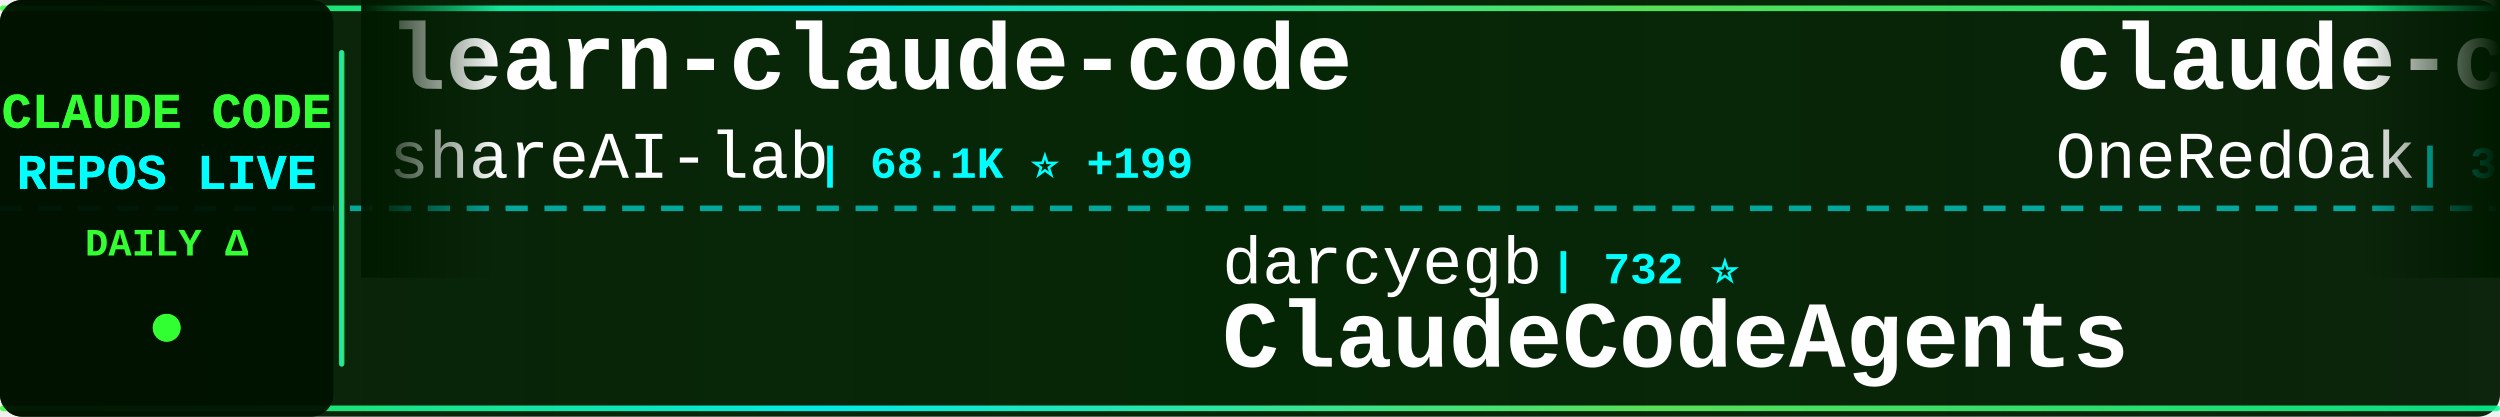
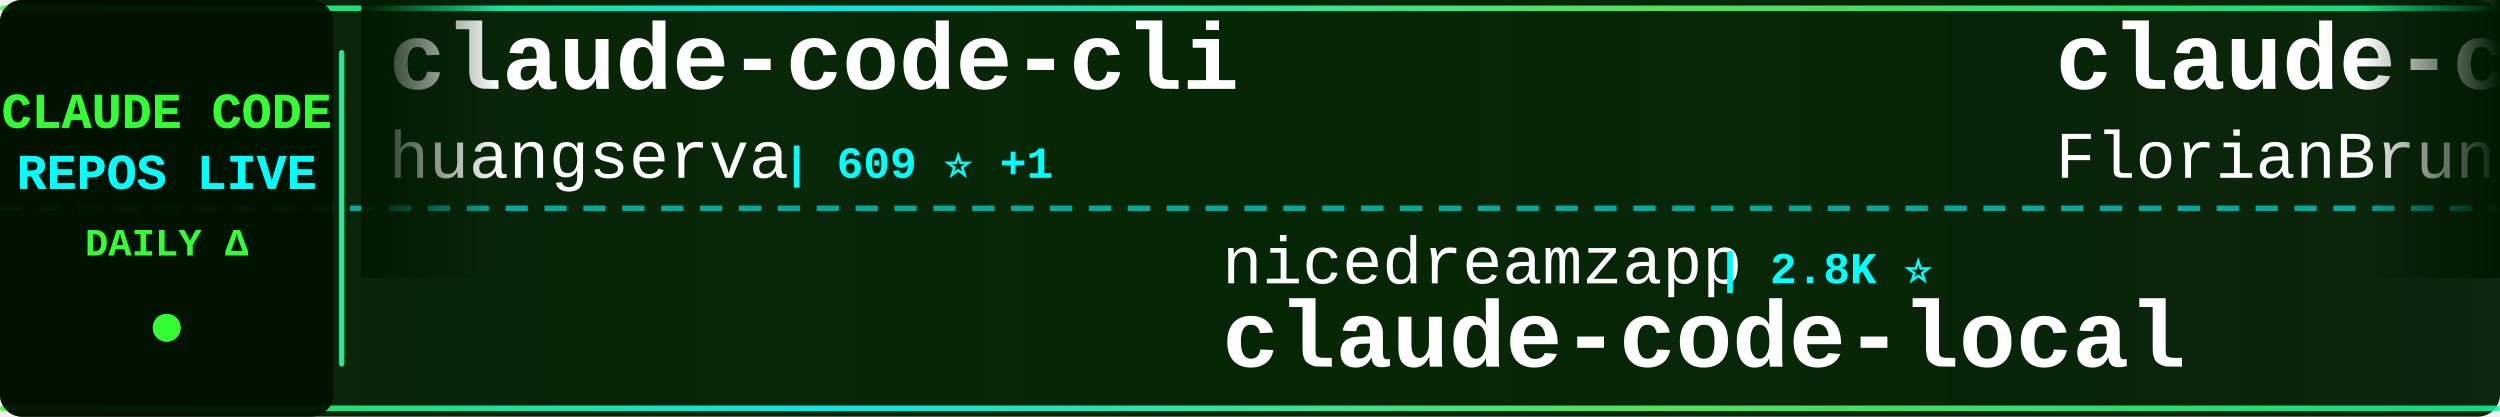
<svg xmlns="http://www.w3.org/2000/svg" width="900" height="150">
  <defs>
    <linearGradient id="tickerBg" x1="0%" y1="0%" x2="100%" y2="0%">
      <stop offset="0%" style="stop-color:#001a00;stop-opacity:0.95" />
      <stop offset="50%" style="stop-color:#002200;stop-opacity:0.98" />
      <stop offset="100%" style="stop-color:#001a00;stop-opacity:0.95" />
    </linearGradient>
    <linearGradient id="borderGrad" x1="0%" y1="0%" x2="100%" y2="0%">
      <stop offset="0%" style="stop-color:#33ff33;stop-opacity:0.85">
        <animate attributeName="stop-opacity" values="0.85;1;0.85" dur="2s" repeatCount="indefinite" />
      </stop>
      <stop offset="33%" style="stop-color:#00ffff;stop-opacity:0.9">
        <animate attributeName="stop-opacity" values="0.9;1;0.9" dur="2.2s" repeatCount="indefinite" />
      </stop>
      <stop offset="66%" style="stop-color:#66ff66;stop-opacity:0.85">
        <animate attributeName="stop-opacity" values="0.85;1;0.85" dur="1.8s" repeatCount="indefinite" />
      </stop>
      <stop offset="100%" style="stop-color:#00ff99;stop-opacity:0.85">
        <animate attributeName="stop-opacity" values="0.85;1;0.85" dur="2s" repeatCount="indefinite" />
      </stop>
    </linearGradient>
    <filter id="textGlow">
      <feGaussianBlur stdDeviation="0.1" result="coloredBlur" />
      <feMerge>
        <feMergeNode in="coloredBlur" />
        <feMergeNode in="SourceGraphic" />
      </feMerge>
    </filter>
    <filter id="metricGlow">
      <feGaussianBlur stdDeviation="0.2" result="coloredBlur" />
      <feMerge>
        <feMergeNode in="coloredBlur" />
        <feMergeNode in="SourceGraphic" />
      </feMerge>
    </filter>
    <linearGradient id="leftFade" x1="0%" y1="0%" x2="100%" y2="0%">
      <stop offset="0%" style="stop-color:#001a00;stop-opacity:1" />
      <stop offset="100%" style="stop-color:#001a00;stop-opacity:0" />
    </linearGradient>
    <linearGradient id="rightFade" x1="0%" y1="0%" x2="100%" y2="0%">
      <stop offset="0%" style="stop-color:#001a00;stop-opacity:0" />
      <stop offset="100%" style="stop-color:#001a00;stop-opacity:1" />
    </linearGradient>
  </defs>
  <rect width="900" height="150" fill="url(#tickerBg)" rx="8" />
  <rect x="0" y="2" width="900" height="2" fill="url(#borderGrad)" rx="1" />
  <rect x="0" y="146" width="900" height="2" fill="url(#borderGrad)" rx="1" />
  <line x1="0" y1="75" x2="900" y2="75" stroke="#00ffff" stroke-width="2" stroke-dasharray="8 6" opacity="0.6" />
  <rect x="0" y="0" width="120" height="150" fill="#001100" opacity="0.95" rx="8" />
  <text x="60" y="46" font-family="'Courier New', monospace" font-size="18" font-weight="bold" fill="#33ff33" text-anchor="middle" filter="url(#textGlow)">
    CLAUDE CODE
  </text>
  <text x="60" y="68" font-family="'Courier New', monospace" font-size="18" font-weight="bold" fill="#00ffff" text-anchor="middle" filter="url(#textGlow)">
    REPOS LIVE
  </text>
  <text x="60" y="92" font-family="'Courier New', monospace" font-size="14" font-weight="bold" fill="#33ff33" text-anchor="middle">
    DAILY Δ
  </text>
  <circle cx="60" cy="118" r="5" fill="#33ff33" filter="url(#metricGlow)">
    <animate attributeName="r" values="4;6;4" dur="1.5s" repeatCount="indefinite" />
    <animate attributeName="opacity" values="0.6;1;0.6" dur="1.5s" repeatCount="indefinite" />
  </circle>
  <rect x="122" y="18" width="2" height="114" fill="url(#borderGrad)" rx="1" />
  <clipPath id="tickerClip">
    <rect x="130" y="0" width="770" height="150" />
  </clipPath>
  <g clip-path="url(#tickerClip)">
    <g id="tickerItems">
      <animateTransform attributeName="transform" attributeType="XML" type="translate" from="0 0" to="-3000 0" dur="54s" repeatCount="indefinite" />
      <g transform="translate(0, 0)">
-         <text x="140" y="32" font-family="'Courier New', monospace" font-size="34" font-weight="bold" fill="#ffffff">learn-claude-code</text>
-         <text x="140" y="64" font-family="'Courier New', monospace" font-size="24" font-weight="normal" fill="#ffffff" opacity="1.0">shareAI-lab</text>
-         <text x="294" y="64" font-family="'Courier New', monospace" font-size="16" font-weight="bold" fill="#00ffff"> | 68.1K ⭐ +199</text>
+         <text x="140" y="32" font-family="'Courier New', monospace" font-size="34" font-weight="bold" fill="#ffffff">claude-code-cli</text>
+         <text x="140" y="64" font-family="'Courier New', monospace" font-size="24" font-weight="normal" fill="#ffffff" opacity="1.0">huangserva</text>
+         <text x="282" y="64" font-family="'Courier New', monospace" font-size="16" font-weight="bold" fill="#00ffff"> | 609 ⭐ +1</text>
      </g>
      <g transform="translate(300, 0)">
-         <text x="140" y="102" font-family="'Courier New', monospace" font-size="24" font-weight="normal" fill="#ffffff" opacity="1.0">darcyegb</text>
-         <text x="258" y="102" font-family="'Courier New', monospace" font-size="16" font-weight="bold" fill="#00ffff"> | 732 ⭐</text>
-         <text x="140" y="132" font-family="'Courier New', monospace" font-size="34" font-weight="bold" fill="#ffffff">ClaudeCodeAgents</text>
+         <text x="140" y="102" font-family="'Courier New', monospace" font-size="24" font-weight="normal" fill="#ffffff" opacity="1.0">nicedreamzapp</text>
+         <text x="318" y="102" font-family="'Courier New', monospace" font-size="16" font-weight="bold" fill="#00ffff"> | 2.8K ⭐</text>
+         <text x="140" y="132" font-family="'Courier New', monospace" font-size="34" font-weight="bold" fill="#ffffff">claude-code-local</text>
      </g>
      <g transform="translate(600, 0)">
-         <text x="140" y="32" font-family="'Courier New', monospace" font-size="34" font-weight="bold" fill="#ffffff">claude-code-workflows</text>
-         <text x="140" y="64" font-family="'Courier New', monospace" font-size="24" font-weight="normal" fill="#ffffff" opacity="1.0">OneRedOak</text>
-         <text x="270" y="64" font-family="'Courier New', monospace" font-size="16" font-weight="bold" fill="#00ffff"> | 3.8K ⭐ +1</text>
+         <text x="140" y="32" font-family="'Courier New', monospace" font-size="34" font-weight="bold" fill="#ffffff">claude-code-ultimate-gui...</text>
+         <text x="140" y="64" font-family="'Courier New', monospace" font-size="24" font-weight="normal" fill="#ffffff" opacity="1.0">FlorianBruniaux</text>
+         <text x="342" y="64" font-family="'Courier New', monospace" font-size="16" font-weight="bold" fill="#00ffff"> | 5.2K ⭐ +26</text>
      </g>
      <g transform="translate(900, 0)">
-         <text x="140" y="102" font-family="'Courier New', monospace" font-size="24" font-weight="normal" fill="#ffffff" opacity="1.0">jqueryscript</text>
-         <text x="306" y="102" font-family="'Courier New', monospace" font-size="16" font-weight="bold" fill="#00ffff"> | 439 ⭐ +3</text>
-         <text x="140" y="132" font-family="'Courier New', monospace" font-size="34" font-weight="bold" fill="#ffffff">awesome-claude-code</text>
+         <text x="140" y="102" font-family="'Courier New', monospace" font-size="24" font-weight="normal" fill="#ffffff" opacity="1.0">zebbern</text>
+         <text x="246" y="102" font-family="'Courier New', monospace" font-size="16" font-weight="bold" fill="#00ffff"> | 4.3K ⭐ +7</text>
+         <text x="140" y="132" font-family="'Courier New', monospace" font-size="34" font-weight="bold" fill="#ffffff">claude-code-guide</text>
      </g>
      <g transform="translate(1200, 0)">
-         <text x="140" y="32" font-family="'Courier New', monospace" font-size="34" font-weight="bold" fill="#ffffff">claude-code-prompts</text>
-         <text x="140" y="64" font-family="'Courier New', monospace" font-size="24" font-weight="normal" fill="#ffffff" opacity="1.0">repowise-dev</text>
-         <text x="306" y="64" font-family="'Courier New', monospace" font-size="16" font-weight="bold" fill="#00ffff"> | 1.1K ⭐ +1</text>
+         <text x="140" y="32" font-family="'Courier New', monospace" font-size="34" font-weight="bold" fill="#ffffff">claude-code-security-rev...</text>
+         <text x="140" y="64" font-family="'Courier New', monospace" font-size="24" font-weight="normal" fill="#ffffff" opacity="1.0">anthropics</text>
+         <text x="282" y="64" font-family="'Courier New', monospace" font-size="16" font-weight="bold" fill="#00ffff"> | 5.3K ⭐ +8</text>
      </g>
      <g transform="translate(1500, 0)">
-         <text x="140" y="102" font-family="'Courier New', monospace" font-size="24" font-weight="normal" fill="#ffffff" opacity="1.0">Cranot</text>
-         <text x="234" y="102" font-family="'Courier New', monospace" font-size="16" font-weight="bold" fill="#00ffff"> | 2.8K ⭐ +4</text>
-         <text x="140" y="132" font-family="'Courier New', monospace" font-size="34" font-weight="bold" fill="#ffffff">claude-code-guide</text>
+         <text x="140" y="102" font-family="'Courier New', monospace" font-size="24" font-weight="normal" fill="#ffffff" opacity="1.0">davila7</text>
+         <text x="246" y="102" font-family="'Courier New', monospace" font-size="16" font-weight="bold" fill="#00ffff"> | 28.3K ⭐ +19</text>
+         <text x="140" y="132" font-family="'Courier New', monospace" font-size="34" font-weight="bold" fill="#ffffff">claude-code-templates</text>
      </g>
      <g transform="translate(1800, 0)">
-         <text x="140" y="32" font-family="'Courier New', monospace" font-size="34" font-weight="bold" fill="#ffffff">Claude-Code-Usage-Monito...</text>
-         <text x="140" y="64" font-family="'Courier New', monospace" font-size="24" font-weight="normal" fill="#ffffff" opacity="1.0">Maciek-roboblog</text>
-         <text x="342" y="64" font-family="'Courier New', monospace" font-size="16" font-weight="bold" fill="#00ffff"> | 8.3K ⭐ +7</text>
+         <text x="140" y="32" font-family="'Courier New', monospace" font-size="34" font-weight="bold" fill="#ffffff">my-claude-code-setup</text>
+         <text x="140" y="64" font-family="'Courier New', monospace" font-size="24" font-weight="normal" fill="#ffffff" opacity="1.0">centminmod</text>
+         <text x="282" y="64" font-family="'Courier New', monospace" font-size="16" font-weight="bold" fill="#00ffff"> | 2.4K ⭐ +1</text>
      </g>
      <g transform="translate(2100, 0)">
-         <text x="140" y="102" font-family="'Courier New', monospace" font-size="24" font-weight="normal" fill="#ffffff" opacity="1.0">Piebald-AI</text>
-         <text x="282" y="102" font-family="'Courier New', monospace" font-size="16" font-weight="bold" fill="#00ffff"> | 11.3K ⭐ +35</text>
-         <text x="140" y="132" font-family="'Courier New', monospace" font-size="34" font-weight="bold" fill="#ffffff">claude-code-system-promp...</text>
+         <text x="140" y="102" font-family="'Courier New', monospace" font-size="24" font-weight="normal" fill="#ffffff" opacity="1.0">disler</text>
+         <text x="234" y="102" font-family="'Courier New', monospace" font-size="16" font-weight="bold" fill="#00ffff"> | 1.4K ⭐ +5</text>
+         <text x="140" y="132" font-family="'Courier New', monospace" font-size="34" font-weight="bold" fill="#ffffff">pi-vs-claude-code</text>
      </g>
      <g transform="translate(2400, 0)">
-         <text x="140" y="32" font-family="'Courier New', monospace" font-size="34" font-weight="bold" fill="#ffffff">claude-code-source-code-...</text>
-         <text x="140" y="64" font-family="'Courier New', monospace" font-size="24" font-weight="normal" fill="#ffffff" opacity="1.0">ghuntley</text>
-         <text x="258" y="64" font-family="'Courier New', monospace" font-size="16" font-weight="bold" fill="#00ffff"> | 986 ⭐</text>
+         <text x="140" y="32" font-family="'Courier New', monospace" font-size="34" font-weight="bold" fill="#ffffff">claude-code-showcase</text>
+         <text x="140" y="64" font-family="'Courier New', monospace" font-size="24" font-weight="normal" fill="#ffffff" opacity="1.0">ChrisWiles</text>
+         <text x="282" y="64" font-family="'Courier New', monospace" font-size="16" font-weight="bold" fill="#00ffff"> | 6.0K ⭐ +1</text>
      </g>
      <g transform="translate(2700, 0)">
-         <text x="140" y="102" font-family="'Courier New', monospace" font-size="24" font-weight="normal" fill="#ffffff" opacity="1.0">hangsman</text>
-         <text x="258" y="102" font-family="'Courier New', monospace" font-size="16" font-weight="bold" fill="#00ffff"> | 787 ⭐</text>
-         <text x="140" y="132" font-family="'Courier New', monospace" font-size="34" font-weight="bold" fill="#ffffff">claude-code-source</text>
+         <text x="140" y="102" font-family="'Courier New', monospace" font-size="24" font-weight="normal" fill="#ffffff" opacity="1.0">diet103</text>
+         <text x="246" y="102" font-family="'Courier New', monospace" font-size="16" font-weight="bold" fill="#00ffff"> | 9.7K ⭐ +1</text>
+         <text x="140" y="132" font-family="'Courier New', monospace" font-size="34" font-weight="bold" fill="#ffffff">claude-code-infrastructu...</text>
      </g>
      <g transform="translate(3000, 0)">
-         <text x="140" y="32" font-family="'Courier New', monospace" font-size="34" font-weight="bold" fill="#ffffff">learn-claude-code</text>
-         <text x="140" y="64" font-family="'Courier New', monospace" font-size="24" font-weight="normal" fill="#ffffff" opacity="1.0">shareAI-lab</text>
-         <text x="294" y="64" font-family="'Courier New', monospace" font-size="16" font-weight="bold" fill="#00ffff"> | 68.1K ⭐ +199</text>
+         <text x="140" y="32" font-family="'Courier New', monospace" font-size="34" font-weight="bold" fill="#ffffff">claude-code-cli</text>
+         <text x="140" y="64" font-family="'Courier New', monospace" font-size="24" font-weight="normal" fill="#ffffff" opacity="1.0">huangserva</text>
+         <text x="282" y="64" font-family="'Courier New', monospace" font-size="16" font-weight="bold" fill="#00ffff"> | 609 ⭐ +1</text>
      </g>
      <g transform="translate(3300, 0)">
-         <text x="140" y="102" font-family="'Courier New', monospace" font-size="24" font-weight="normal" fill="#ffffff" opacity="1.0">darcyegb</text>
-         <text x="258" y="102" font-family="'Courier New', monospace" font-size="16" font-weight="bold" fill="#00ffff"> | 732 ⭐</text>
-         <text x="140" y="132" font-family="'Courier New', monospace" font-size="34" font-weight="bold" fill="#ffffff">ClaudeCodeAgents</text>
+         <text x="140" y="102" font-family="'Courier New', monospace" font-size="24" font-weight="normal" fill="#ffffff" opacity="1.0">nicedreamzapp</text>
+         <text x="318" y="102" font-family="'Courier New', monospace" font-size="16" font-weight="bold" fill="#00ffff"> | 2.8K ⭐</text>
+         <text x="140" y="132" font-family="'Courier New', monospace" font-size="34" font-weight="bold" fill="#ffffff">claude-code-local</text>
      </g>
      <g transform="translate(3600, 0)">
-         <text x="140" y="32" font-family="'Courier New', monospace" font-size="34" font-weight="bold" fill="#ffffff">claude-code-workflows</text>
-         <text x="140" y="64" font-family="'Courier New', monospace" font-size="24" font-weight="normal" fill="#ffffff" opacity="1.0">OneRedOak</text>
-         <text x="270" y="64" font-family="'Courier New', monospace" font-size="16" font-weight="bold" fill="#00ffff"> | 3.8K ⭐ +1</text>
+         <text x="140" y="32" font-family="'Courier New', monospace" font-size="34" font-weight="bold" fill="#ffffff">claude-code-ultimate-gui...</text>
+         <text x="140" y="64" font-family="'Courier New', monospace" font-size="24" font-weight="normal" fill="#ffffff" opacity="1.0">FlorianBruniaux</text>
+         <text x="342" y="64" font-family="'Courier New', monospace" font-size="16" font-weight="bold" fill="#00ffff"> | 5.2K ⭐ +26</text>
      </g>
      <g transform="translate(3900, 0)">
-         <text x="140" y="102" font-family="'Courier New', monospace" font-size="24" font-weight="normal" fill="#ffffff" opacity="1.0">jqueryscript</text>
-         <text x="306" y="102" font-family="'Courier New', monospace" font-size="16" font-weight="bold" fill="#00ffff"> | 439 ⭐ +3</text>
-         <text x="140" y="132" font-family="'Courier New', monospace" font-size="34" font-weight="bold" fill="#ffffff">awesome-claude-code</text>
+         <text x="140" y="102" font-family="'Courier New', monospace" font-size="24" font-weight="normal" fill="#ffffff" opacity="1.0">zebbern</text>
+         <text x="246" y="102" font-family="'Courier New', monospace" font-size="16" font-weight="bold" fill="#00ffff"> | 4.3K ⭐ +7</text>
+         <text x="140" y="132" font-family="'Courier New', monospace" font-size="34" font-weight="bold" fill="#ffffff">claude-code-guide</text>
      </g>
    </g>
  </g>
  <rect x="130" y="0" width="50" height="100" fill="url(#leftFade)" />
  <rect x="850" y="0" width="50" height="100" fill="url(#rightFade)" />
</svg>
